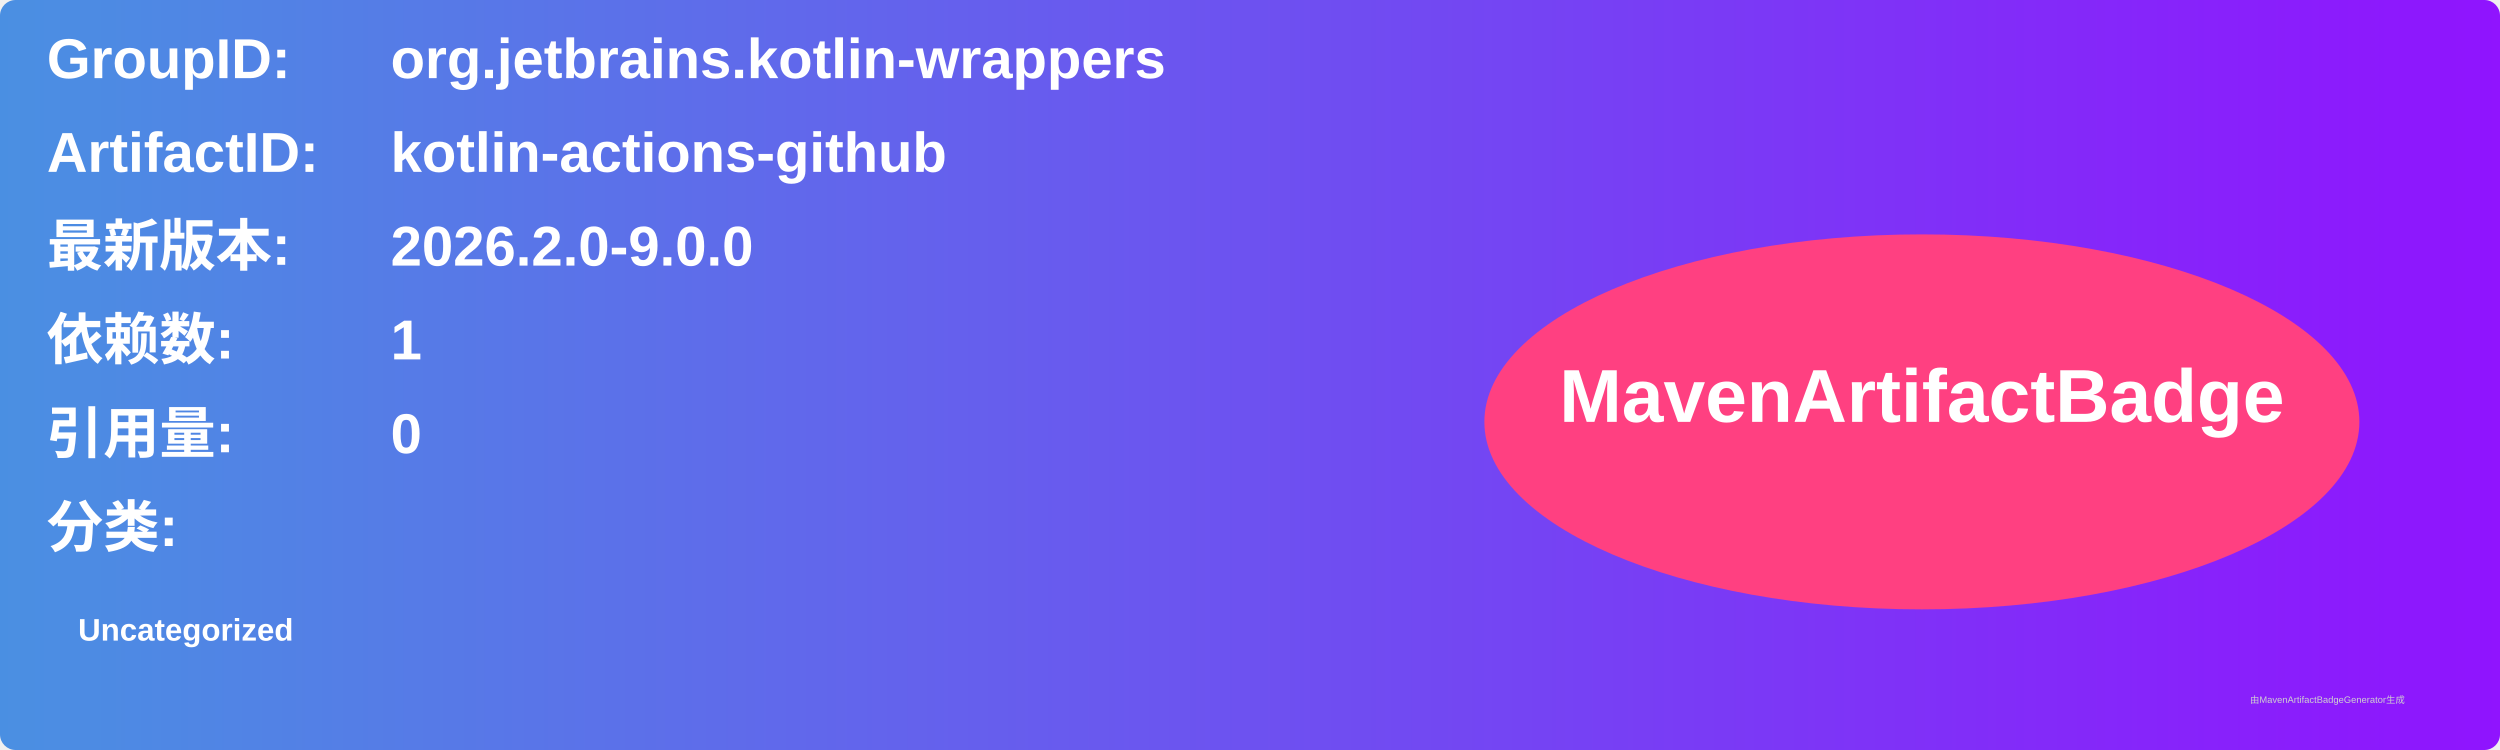
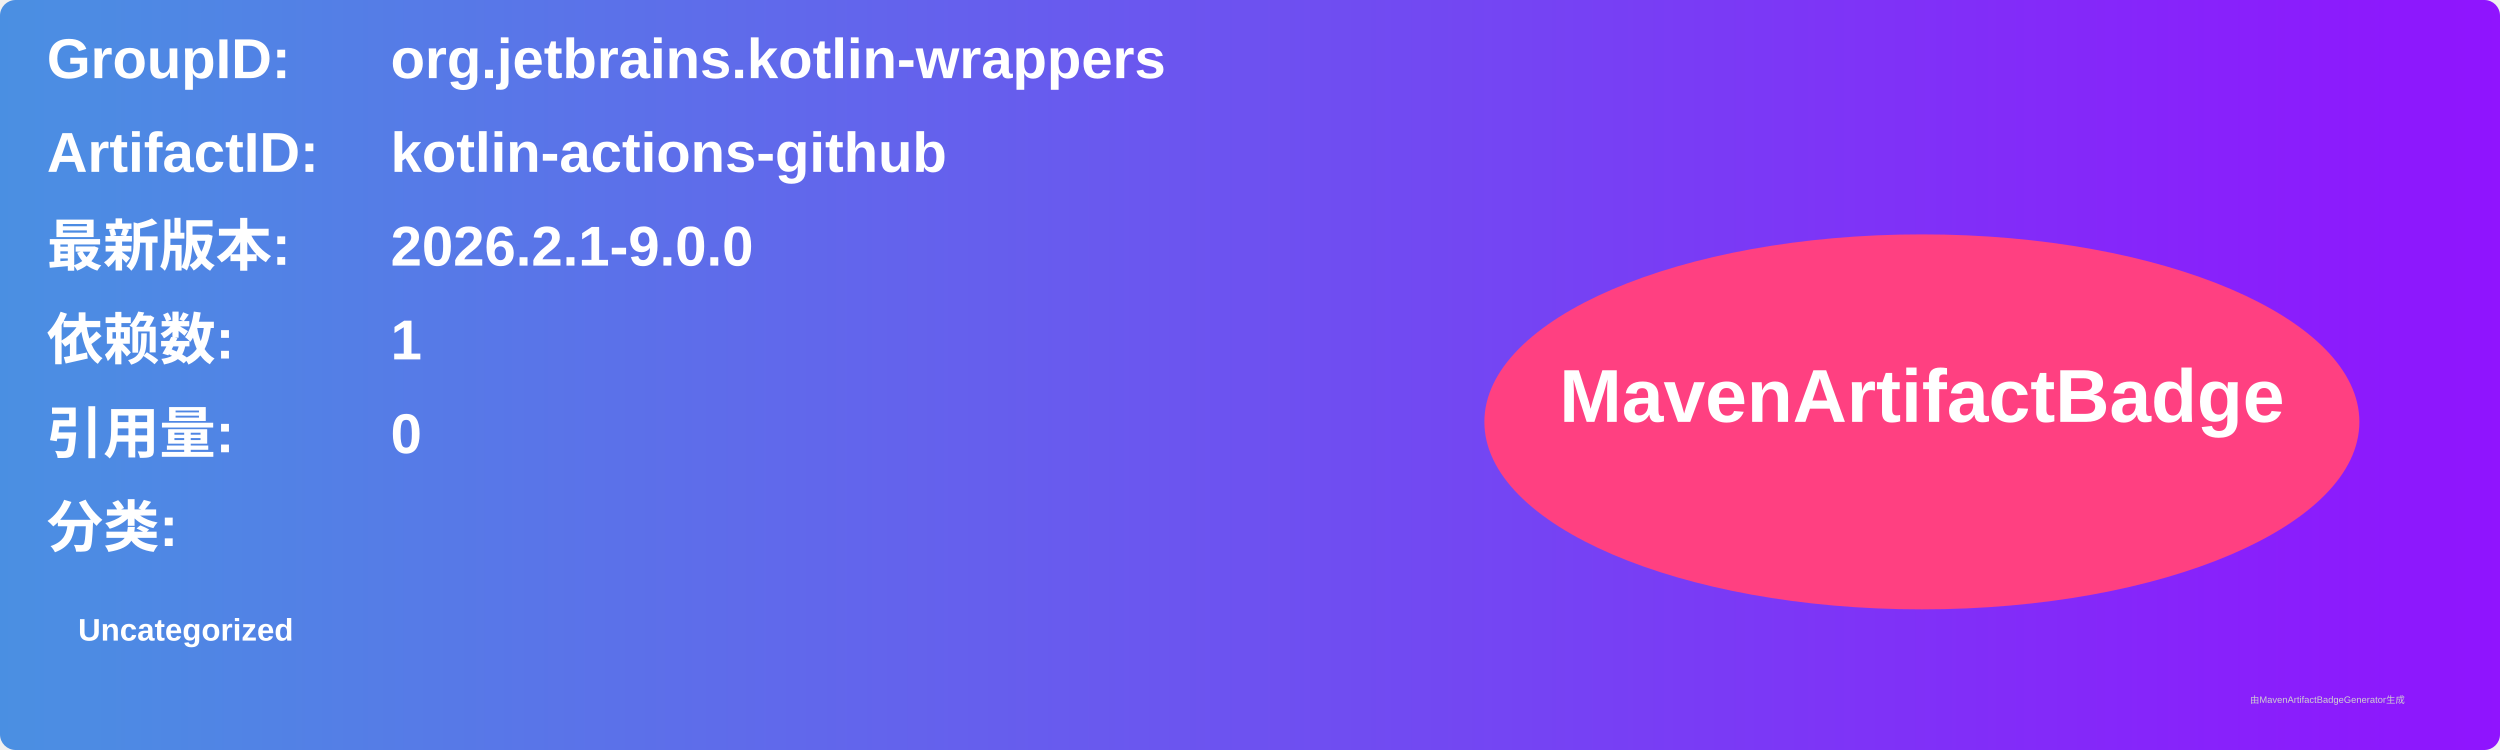
<svg xmlns="http://www.w3.org/2000/svg" width="800" height="240" viewBox="0 0 800 240">
  <linearGradient id="grad" x1="0%" y1="0%" x2="100%" y2="0%">
    <stop offset="0%" stop-color="#4a90e2" />
    <stop offset="100%" stop-color="#9013fe" />
  </linearGradient>
  <rect width="100%" height="100%" rx="5" ry="5" fill="url(#grad)" />
  <g transform="translate(15, 15)">
    <text x="0" y="10" font-family="Arial" font-size="18" fill="white" font-weight="bold" width="260">GroupID:</text>
    <text x="110" y="10" font-family="Arial" font-size="18" fill="white" font-weight="bold" width="460">org.jetbrains.kotlin-wrappers</text>
    <text x="0" y="40" font-family="Arial" font-size="18" fill="white" font-weight="bold" width="260">ArtifactID:</text>
    <text x="110" y="40" font-family="Arial" font-size="18" fill="white" font-weight="bold" width="460">kotlin-actions-github</text>
    <text x="0" y="70" font-family="Arial" font-size="18" fill="white" font-weight="bold">最新版本:</text>
    <text x="110" y="70" font-family="Arial" font-size="18" fill="white" font-weight="bold">
-       <tspan font-weight="bold">2026.2.0-9.0.0</tspan>
+       <tspan font-weight="bold">2026.2.1-9.0.0</tspan>
    </text>
    <text x="0" y="100" font-family="Arial" font-size="18" fill="white" font-weight="bold">依赖数: </text>
    <text x="110" y="100" font-family="Arial" font-size="18" fill="white">
      <tspan font-weight="bold">1</tspan>
    </text>
    <text x="0" y="130" font-family="Arial" font-size="18" fill="white" font-weight="bold">引用量: </text>
    <text x="110" y="130" font-family="Arial" font-size="18" fill="white">
      <tspan font-weight="bold">0</tspan>
    </text>
    <text x="0" y="160" font-family="Arial" font-size="18" fill="white" font-weight="bold">分类:</text>
    <text x="10" y="190" font-family="Arial" font-size="10" fill="white">
      <tspan font-weight="bold">Uncategorized</tspan>
    </text>
    <ellipse cx="600" cy="120" rx="140" ry="60" fill="#ff4081" />
    <text x="600" y="120" text-anchor="middle" font-family="Arial" font-size="24" fill="white" font-weight="bold">MavenArtifactBadge</text>
  </g>
  <text x="720" y="225" font-family="Arial" font-size="3" fill="#d0d0d0">由MavenArtifactBadgeGenerator生成</text>
</svg>
